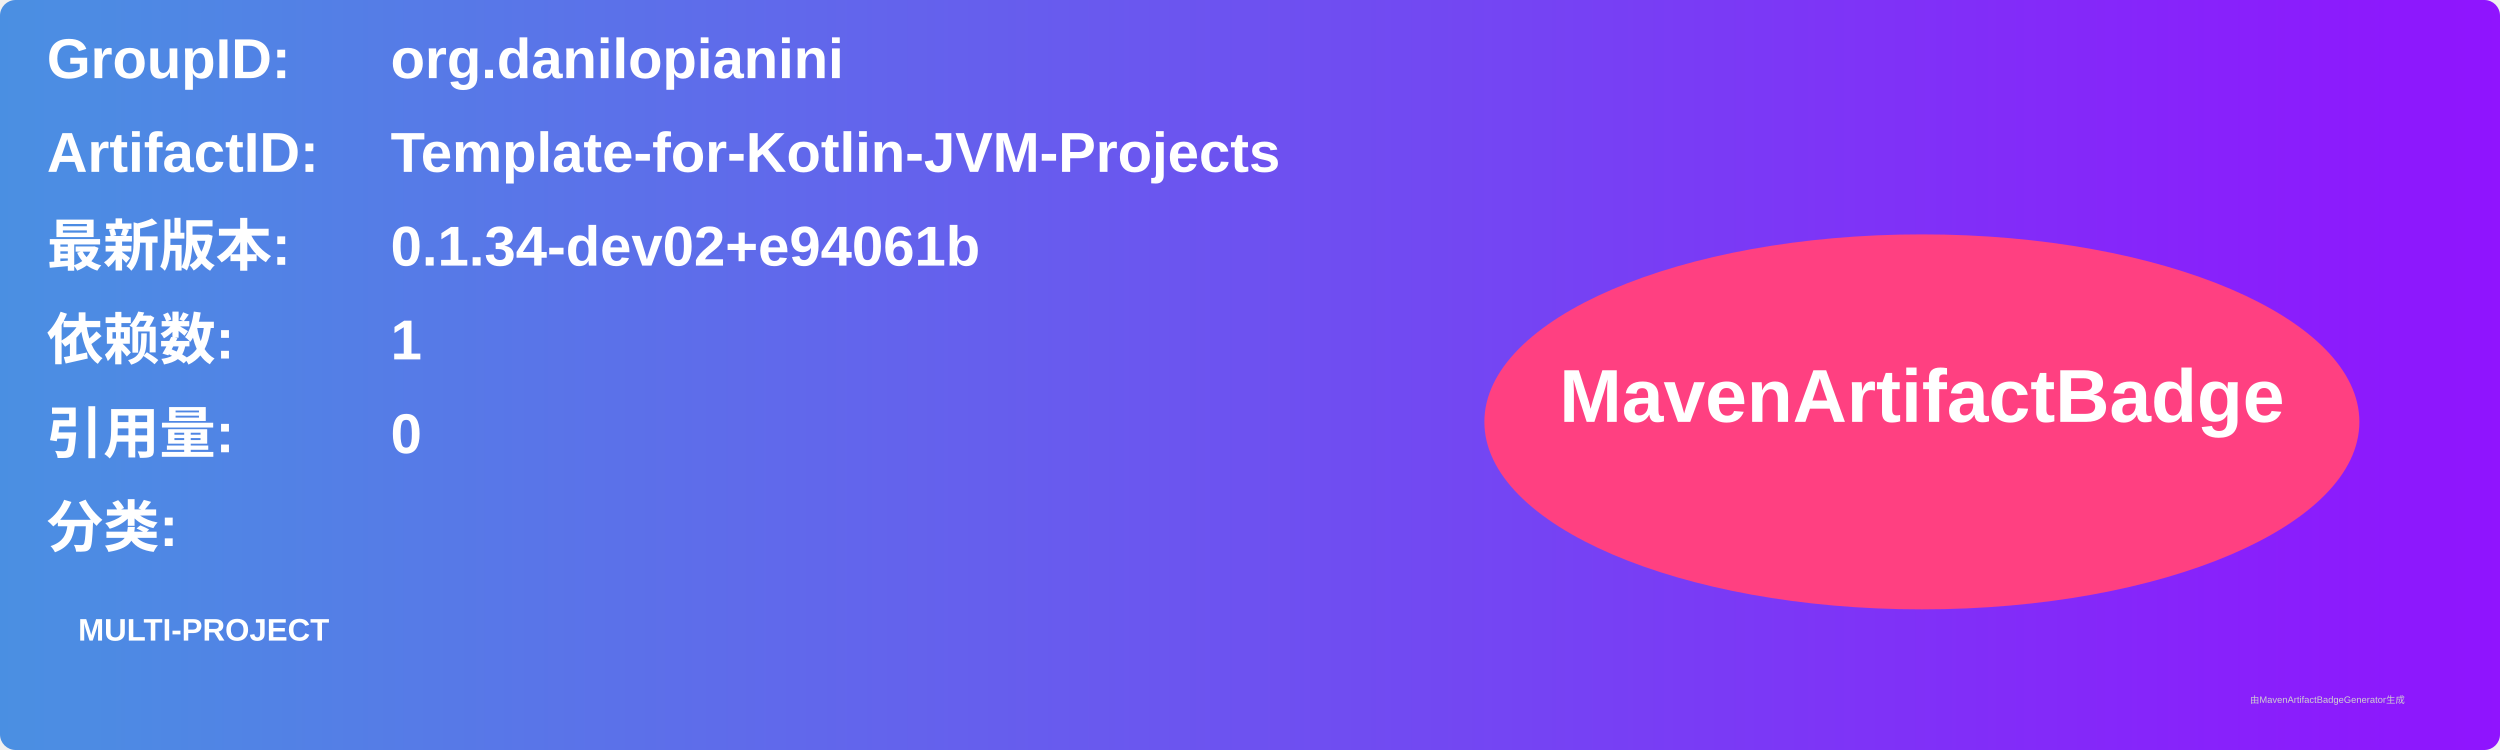
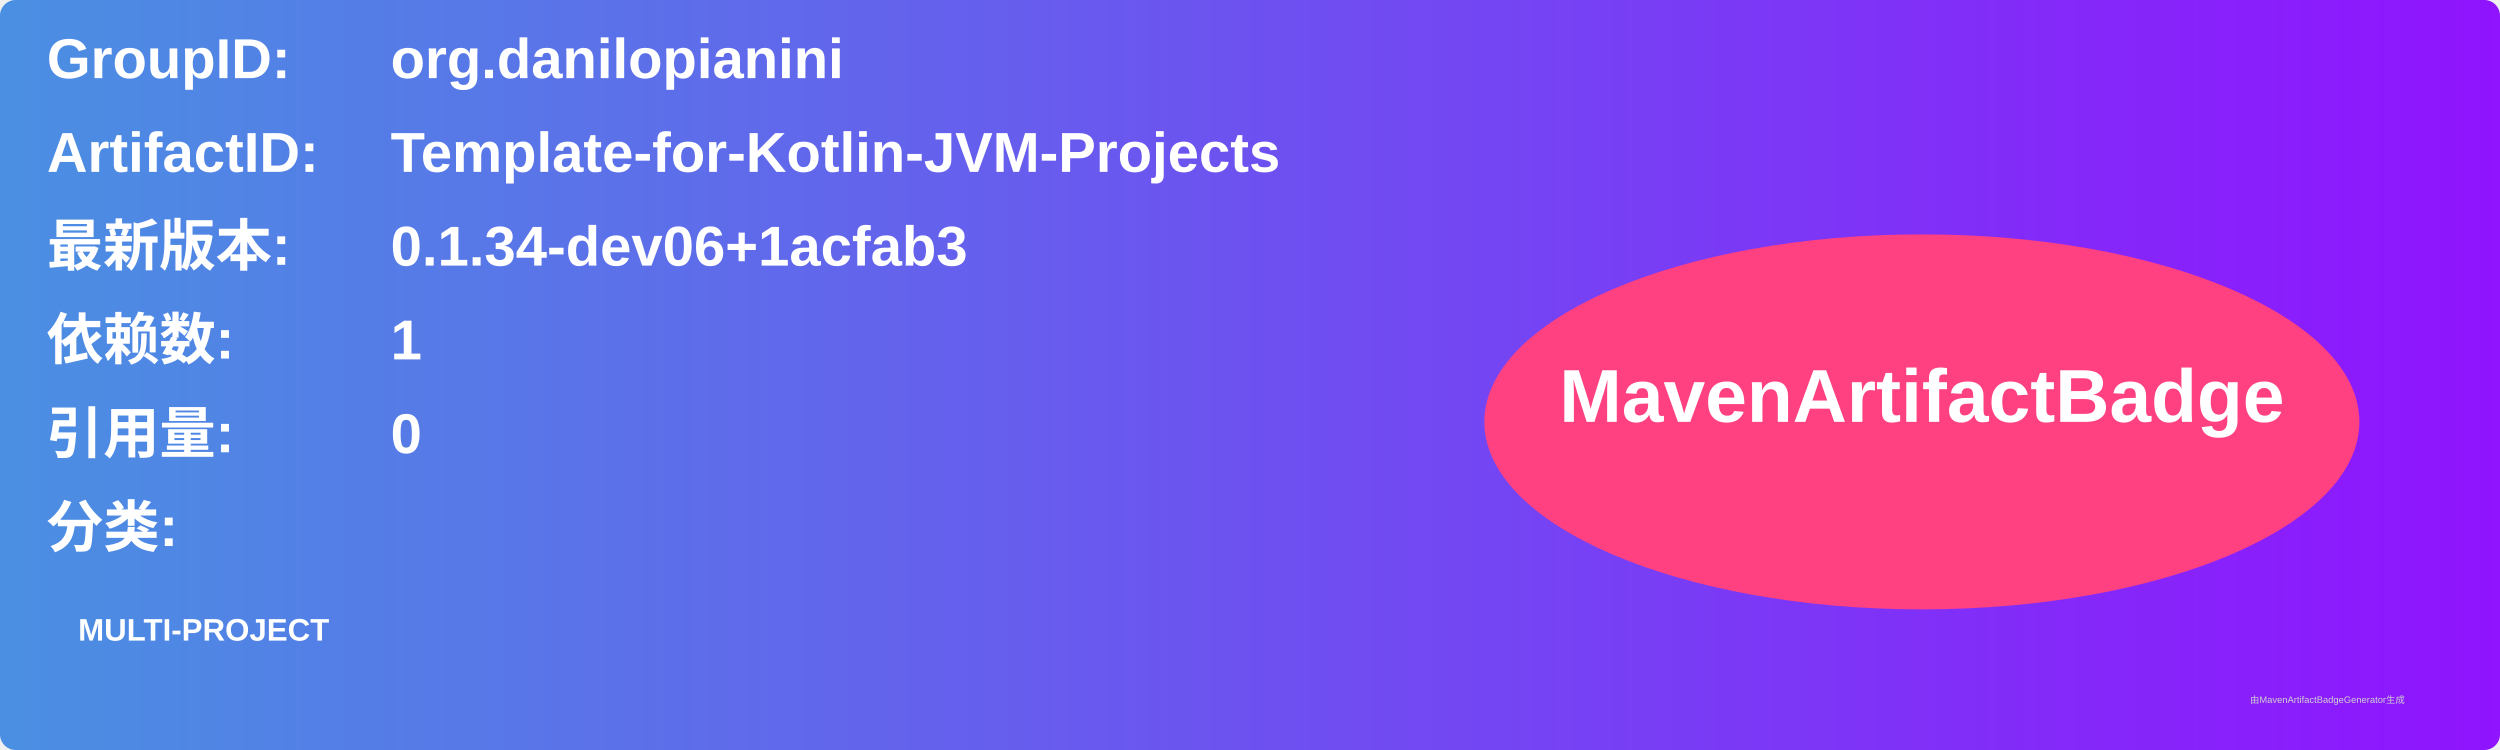
<svg xmlns="http://www.w3.org/2000/svg" width="800" height="240" viewBox="0 0 800 240">
  <linearGradient id="grad" x1="0%" y1="0%" x2="100%" y2="0%">
    <stop offset="0%" stop-color="#4a90e2" />
    <stop offset="100%" stop-color="#9013fe" />
  </linearGradient>
  <rect width="100%" height="100%" rx="5" ry="5" fill="url(#grad)" />
  <g transform="translate(15, 15)">
    <text x="0" y="10" font-family="Arial" font-size="18" fill="white" font-weight="bold" width="260">GroupID:</text>
    <text x="110" y="10" font-family="Arial" font-size="18" fill="white" font-weight="bold" width="460">org.danilopianini</text>
    <text x="0" y="40" font-family="Arial" font-size="18" fill="white" font-weight="bold" width="260">ArtifactID:</text>
    <text x="110" y="40" font-family="Arial" font-size="18" fill="white" font-weight="bold" width="460">Template-for-Kotlin-JVM-Projects</text>
    <text x="0" y="70" font-family="Arial" font-size="18" fill="white" font-weight="bold">最新版本:</text>
    <text x="110" y="70" font-family="Arial" font-size="18" fill="white" font-weight="bold">
-       <tspan font-weight="bold">0.1.34-dev02+e94061b</tspan>
+       <tspan font-weight="bold">0.1.34-dev06+1acfab3</tspan>
    </text>
    <text x="0" y="100" font-family="Arial" font-size="18" fill="white" font-weight="bold">依赖数: </text>
    <text x="110" y="100" font-family="Arial" font-size="18" fill="white">
      <tspan font-weight="bold">1</tspan>
    </text>
    <text x="0" y="130" font-family="Arial" font-size="18" fill="white" font-weight="bold">引用量: </text>
    <text x="110" y="130" font-family="Arial" font-size="18" fill="white">
      <tspan font-weight="bold">0</tspan>
    </text>
    <text x="0" y="160" font-family="Arial" font-size="18" fill="white" font-weight="bold">分类:</text>
    <text x="10" y="190" font-family="Arial" font-size="10" fill="white">
      <tspan font-weight="bold">MULTI-PROJECT</tspan>
    </text>
    <ellipse cx="600" cy="120" rx="140" ry="60" fill="#ff4081" />
    <text x="600" y="120" text-anchor="middle" font-family="Arial" font-size="24" fill="white" font-weight="bold">MavenArtifactBadge</text>
  </g>
  <text x="720" y="225" font-family="Arial" font-size="3" fill="#d0d0d0">由MavenArtifactBadgeGenerator生成</text>
</svg>
